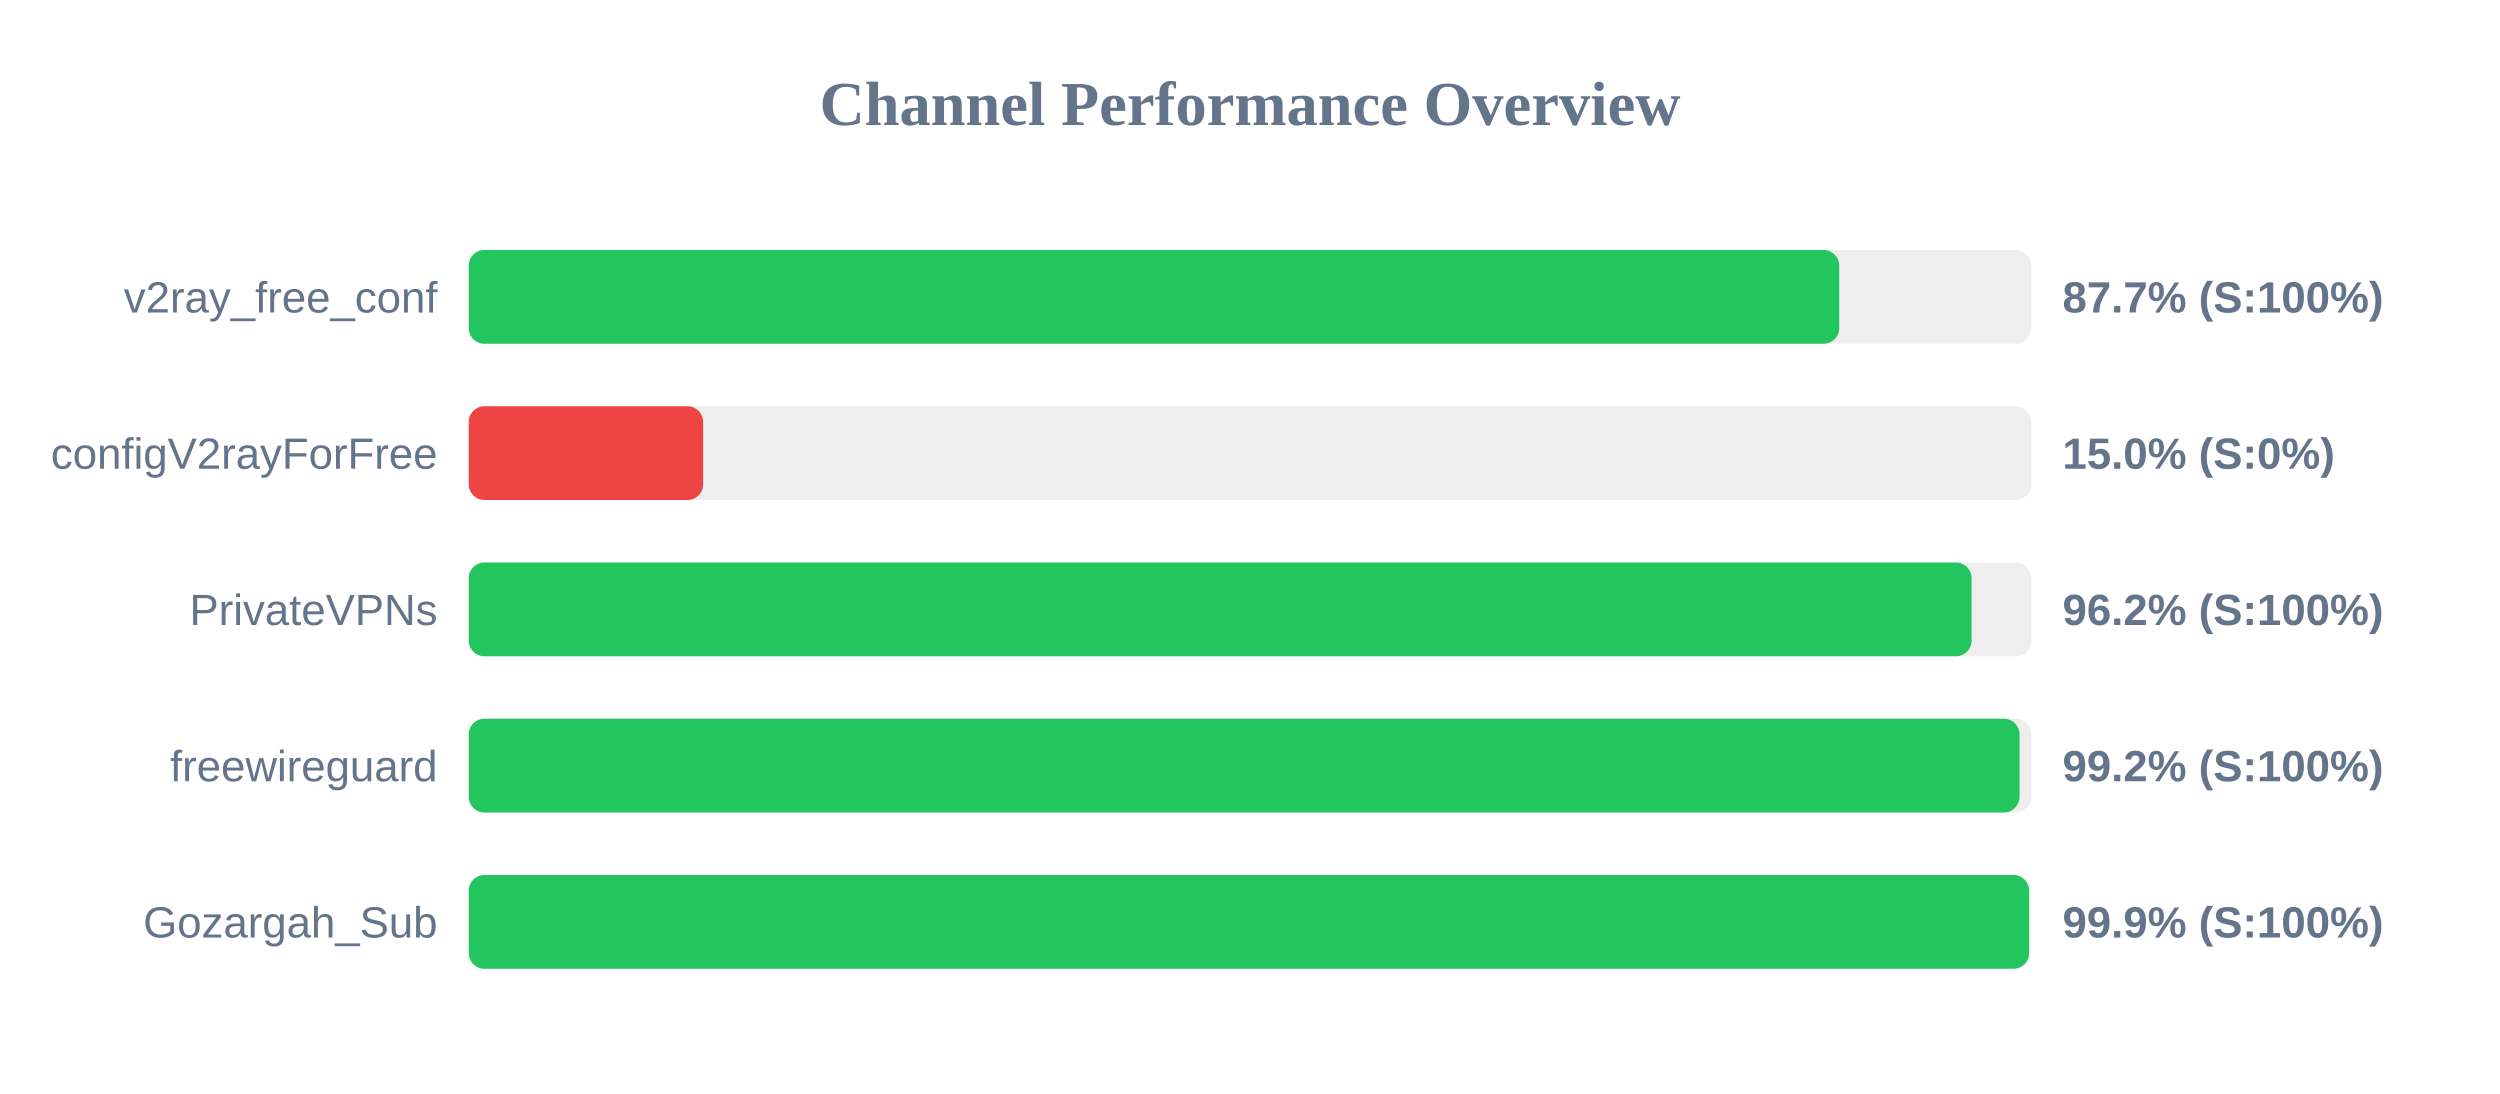
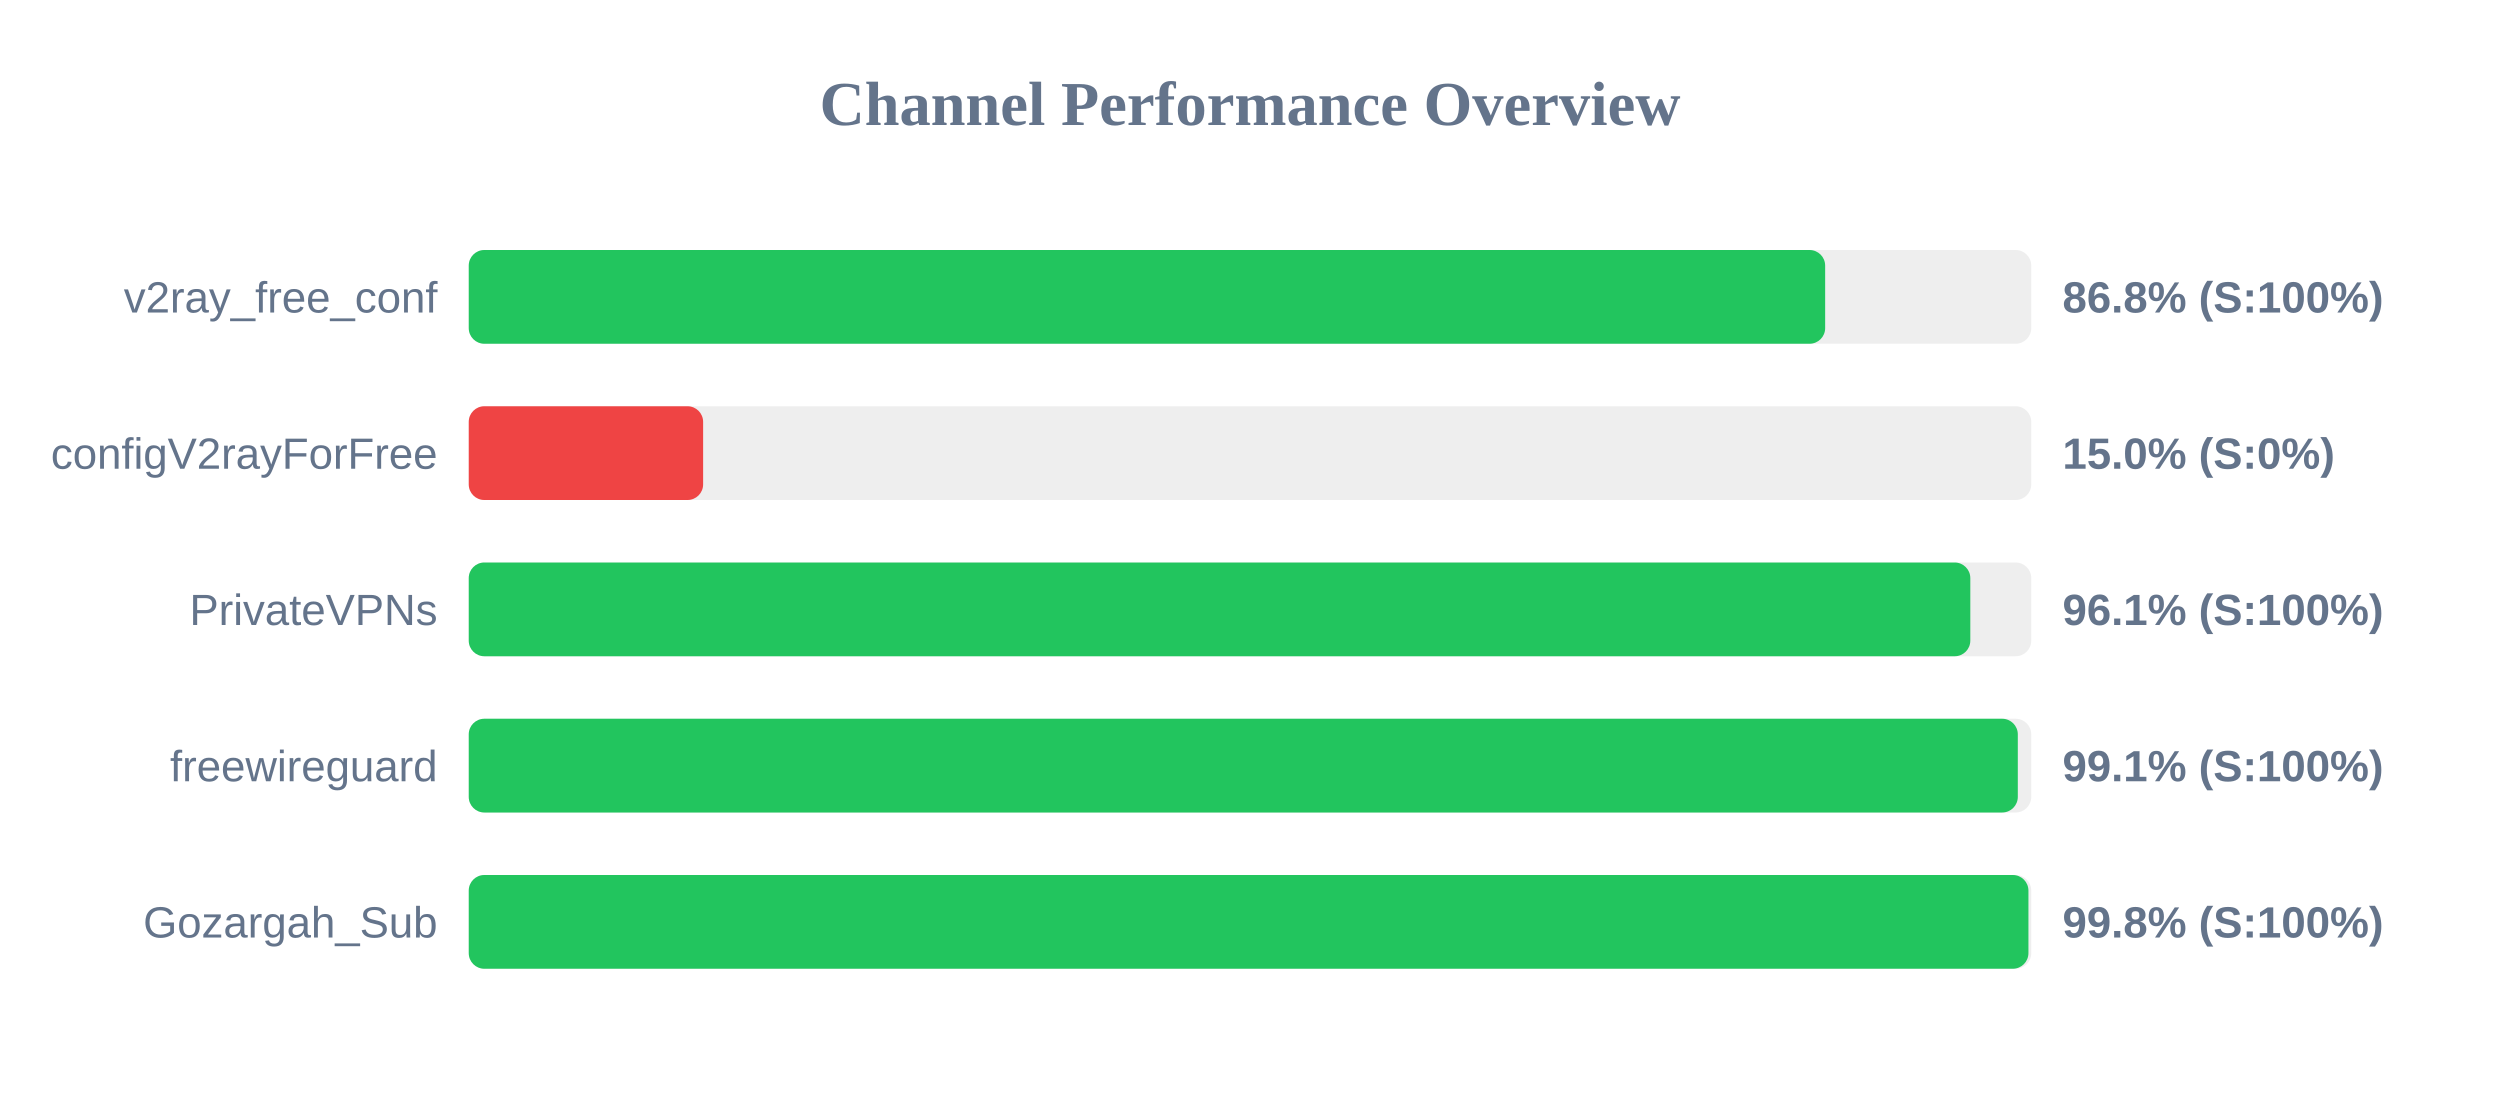
<svg xmlns="http://www.w3.org/2000/svg" width="800" height="350" version="1.1">
  <style>
        .row { font: 14px Arial; fill: #64748b; }
        .score { font: bold 14px Arial; fill: #64748b; }
    </style>
  <text x="400" y="40" text-anchor="middle" font-size="20px" font-weight="bold" fill="#64748b">Channel Performance Overview</text>
  <rect x="150" y="80" width="500" height="30" fill="#eee" rx="5" />
-   <rect x="150" y="80" width="438.55" height="30" fill="#22c55e" rx="5" />
+   <rect x="150" y="80" width="434.05" height="30" fill="#22c55e" rx="5" />
  <text x="140" y="100" text-anchor="end" class="row">v2ray_free_conf</text>
-   <text x="660" y="100" text-anchor="start" class="score">87.7% (S:100%)</text>
+   <text x="660" y="100" text-anchor="start" class="score">86.8% (S:100%)</text>
  <rect x="150" y="130" width="500" height="30" fill="#eee" rx="5" />
  <rect x="150" y="130" width="75.0" height="30" fill="#ef4444" rx="5" />
  <text x="140" y="150" text-anchor="end" class="row">configV2rayForFree</text>
  <text x="660" y="150" text-anchor="start" class="score">15.0% (S:0%)</text>
  <rect x="150" y="180" width="500" height="30" fill="#eee" rx="5" />
-   <rect x="150" y="180" width="480.9" height="30" fill="#22c55e" rx="5" />
+   <rect x="150" y="180" width="480.5" height="30" fill="#22c55e" rx="5" />
  <text x="140" y="200" text-anchor="end" class="row">PrivateVPNs</text>
-   <text x="660" y="200" text-anchor="start" class="score">96.2% (S:100%)</text>
+   <text x="660" y="200" text-anchor="start" class="score">96.1% (S:100%)</text>
  <rect x="150" y="230" width="500" height="30" fill="#eee" rx="5" />
-   <rect x="150" y="230" width="496.25" height="30" fill="#22c55e" rx="5" />
+   <rect x="150" y="230" width="495.7" height="30" fill="#22c55e" rx="5" />
  <text x="140" y="250" text-anchor="end" class="row">freewireguard</text>
-   <text x="660" y="250" text-anchor="start" class="score">99.2% (S:100%)</text>
+   <text x="660" y="250" text-anchor="start" class="score">99.1% (S:100%)</text>
  <rect x="150" y="280" width="500" height="30" fill="#eee" rx="5" />
-   <rect x="150" y="280" width="499.3" height="30" fill="#22c55e" rx="5" />
+   <rect x="150" y="280" width="499.1" height="30" fill="#22c55e" rx="5" />
  <text x="140" y="300" text-anchor="end" class="row">Gozargah_Sub</text>
-   <text x="660" y="300" text-anchor="start" class="score">99.9% (S:100%)</text>
+   <text x="660" y="300" text-anchor="start" class="score">99.8% (S:100%)</text>
</svg>
